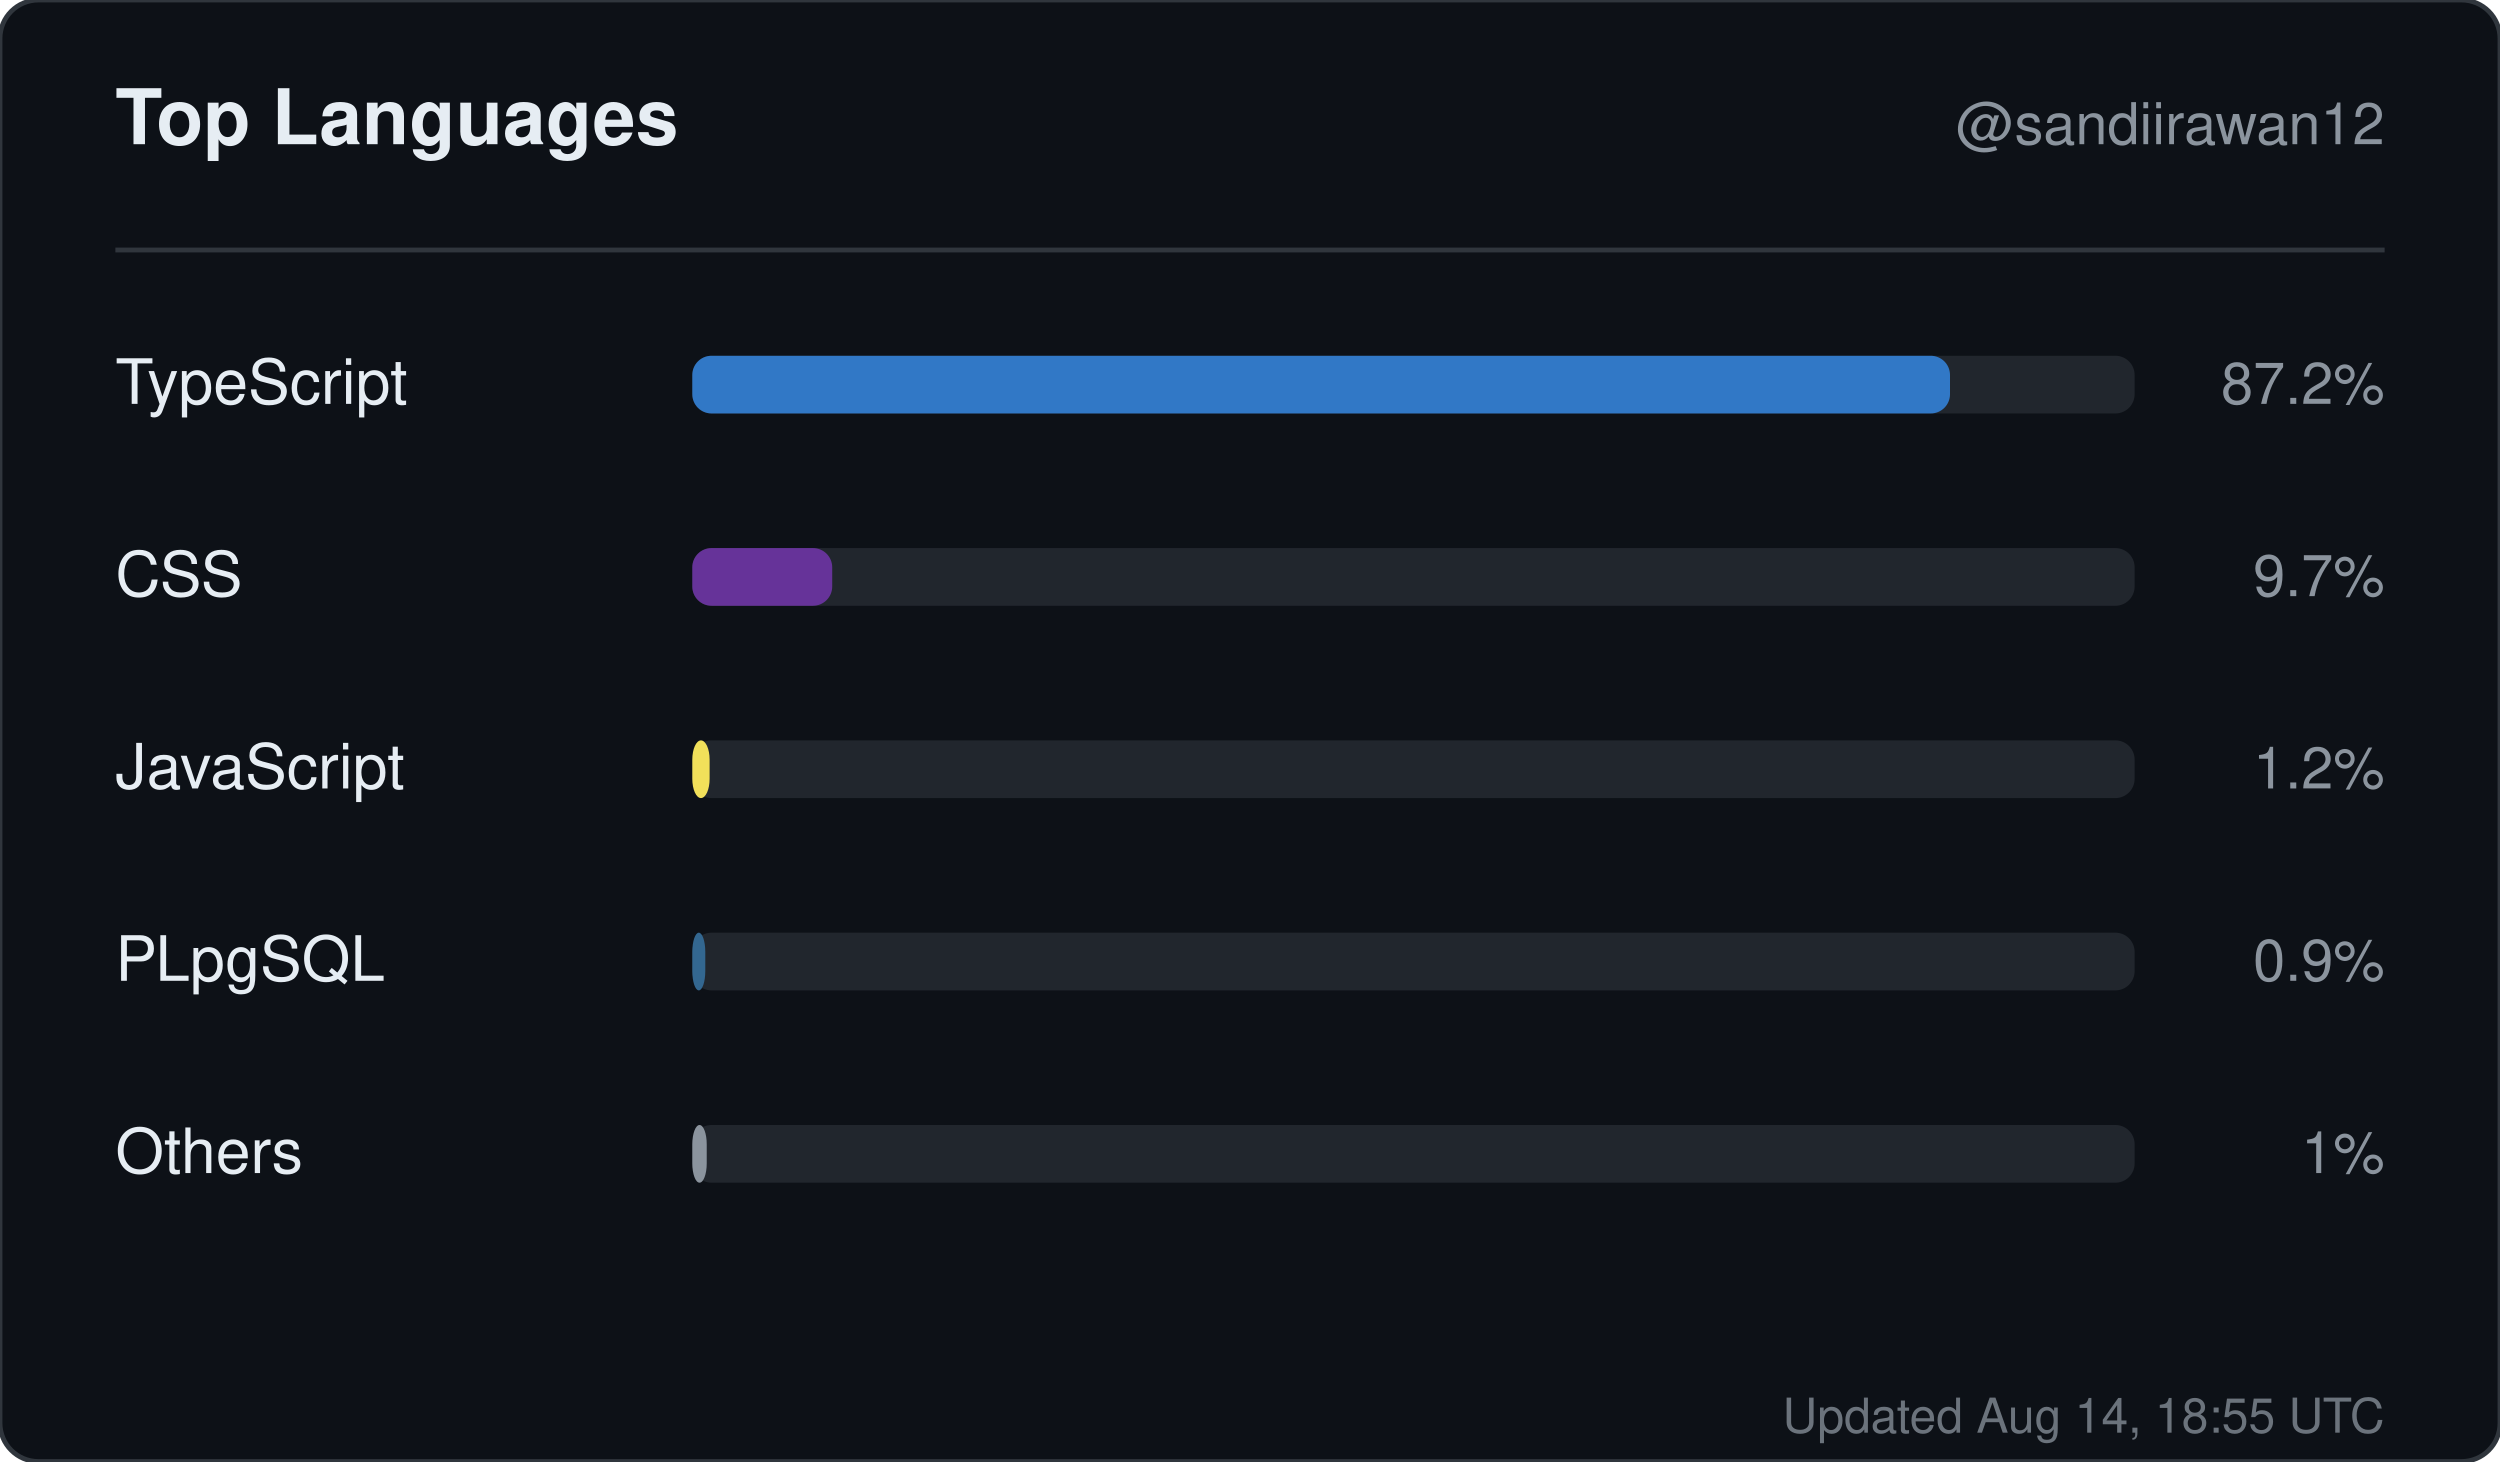
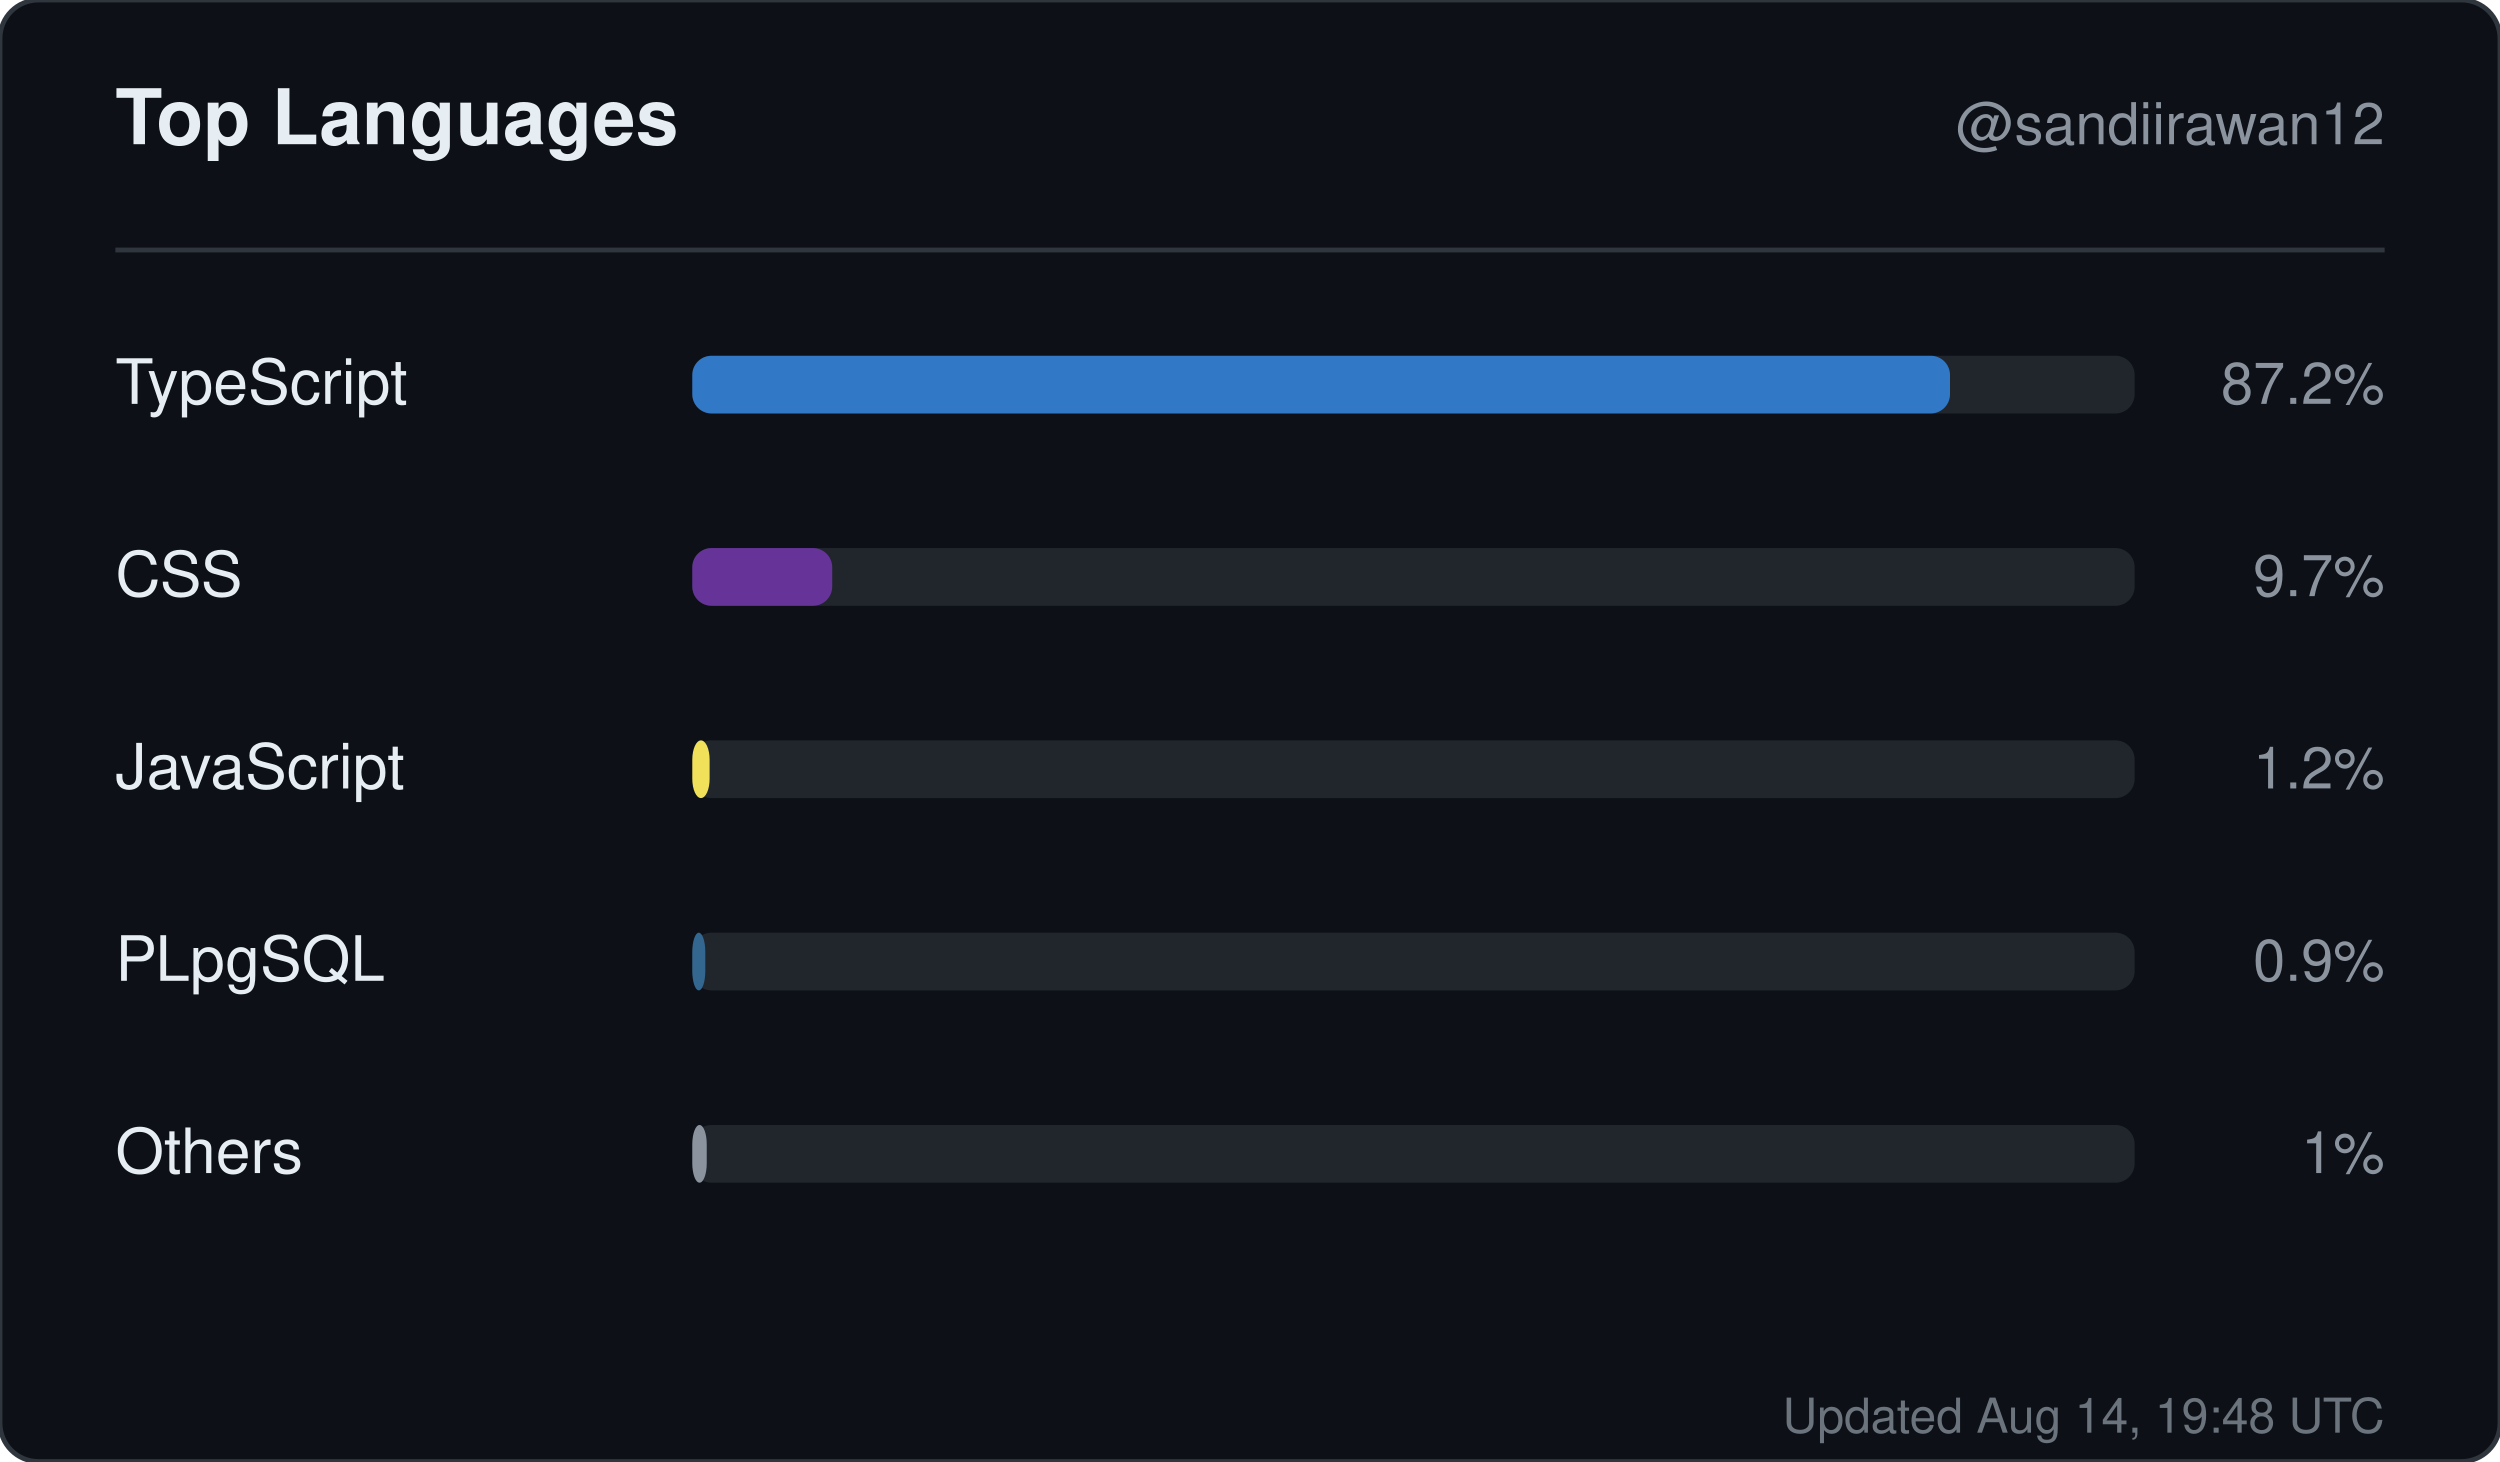
<svg xmlns="http://www.w3.org/2000/svg" width="520" height="304" viewBox="0 0 520 304" role="img" aria-label="Top languages for sandiirawan12">
  <rect width="520" height="304" rx="8" fill="#0d1117" stroke="#30363d" />
  <g font-family="-apple-system, BlinkMacSystemFont, Segoe UI, Helvetica, Arial, sans-serif">
    <text x="24" y="30" fill="#e6edf3" font-size="16" font-weight="700">Top Languages</text>
    <text x="496" y="30" fill="#8b949e" font-size="12" text-anchor="end">@sandiirawan12</text>
    <line x1="24" y1="52" x2="496" y2="52" stroke="#30363d" />
    <text x="24" y="84" fill="#e6edf3" font-size="13">TypeScript</text>
    <rect x="144" y="74" width="300" height="12" rx="4" fill="#21262d" />
    <rect x="144" y="74" width="261.6" height="12" rx="4" fill="#3178c6" />
    <text x="496" y="84" fill="#8b949e" font-size="12" text-anchor="end">87.2%</text>
    <text x="24" y="124" fill="#e6edf3" font-size="13">CSS</text>
    <rect x="144" y="114" width="300" height="12" rx="4" fill="#21262d" />
    <rect x="144" y="114" width="29.1" height="12" rx="4" fill="#663399" />
    <text x="496" y="124" fill="#8b949e" font-size="12" text-anchor="end">9.7%</text>
    <text x="24" y="164" fill="#e6edf3" font-size="13">JavaScript</text>
    <rect x="144" y="154" width="300" height="12" rx="4" fill="#21262d" />
    <rect x="144" y="154" width="3.6" height="12" rx="4" fill="#f1e05a" />
    <text x="496" y="164" fill="#8b949e" font-size="12" text-anchor="end">1.2%</text>
    <text x="24" y="204" fill="#e6edf3" font-size="13">PLpgSQL</text>
    <rect x="144" y="194" width="300" height="12" rx="4" fill="#21262d" />
    <rect x="144" y="194" width="2.7" height="12" rx="4" fill="#336790" />
    <text x="496" y="204" fill="#8b949e" font-size="12" text-anchor="end">0.9%</text>
    <text x="24" y="244" fill="#e6edf3" font-size="13">Others</text>
    <rect x="144" y="234" width="300" height="12" rx="4" fill="#21262d" />
    <rect x="144" y="234" width="3" height="12" rx="4" fill="#8b949e" />
    <text x="496" y="244" fill="#8b949e" font-size="12" text-anchor="end">1%</text>
-     <text x="496" y="298" fill="#8b949e" font-size="10" text-anchor="end" opacity="0.75">Updated Aug 14, 18:55 UTC</text>
+     <text x="496" y="298" fill="#8b949e" font-size="10" text-anchor="end" opacity="0.75">Updated Aug 14, 19:48 UTC</text>
  </g>
</svg>
